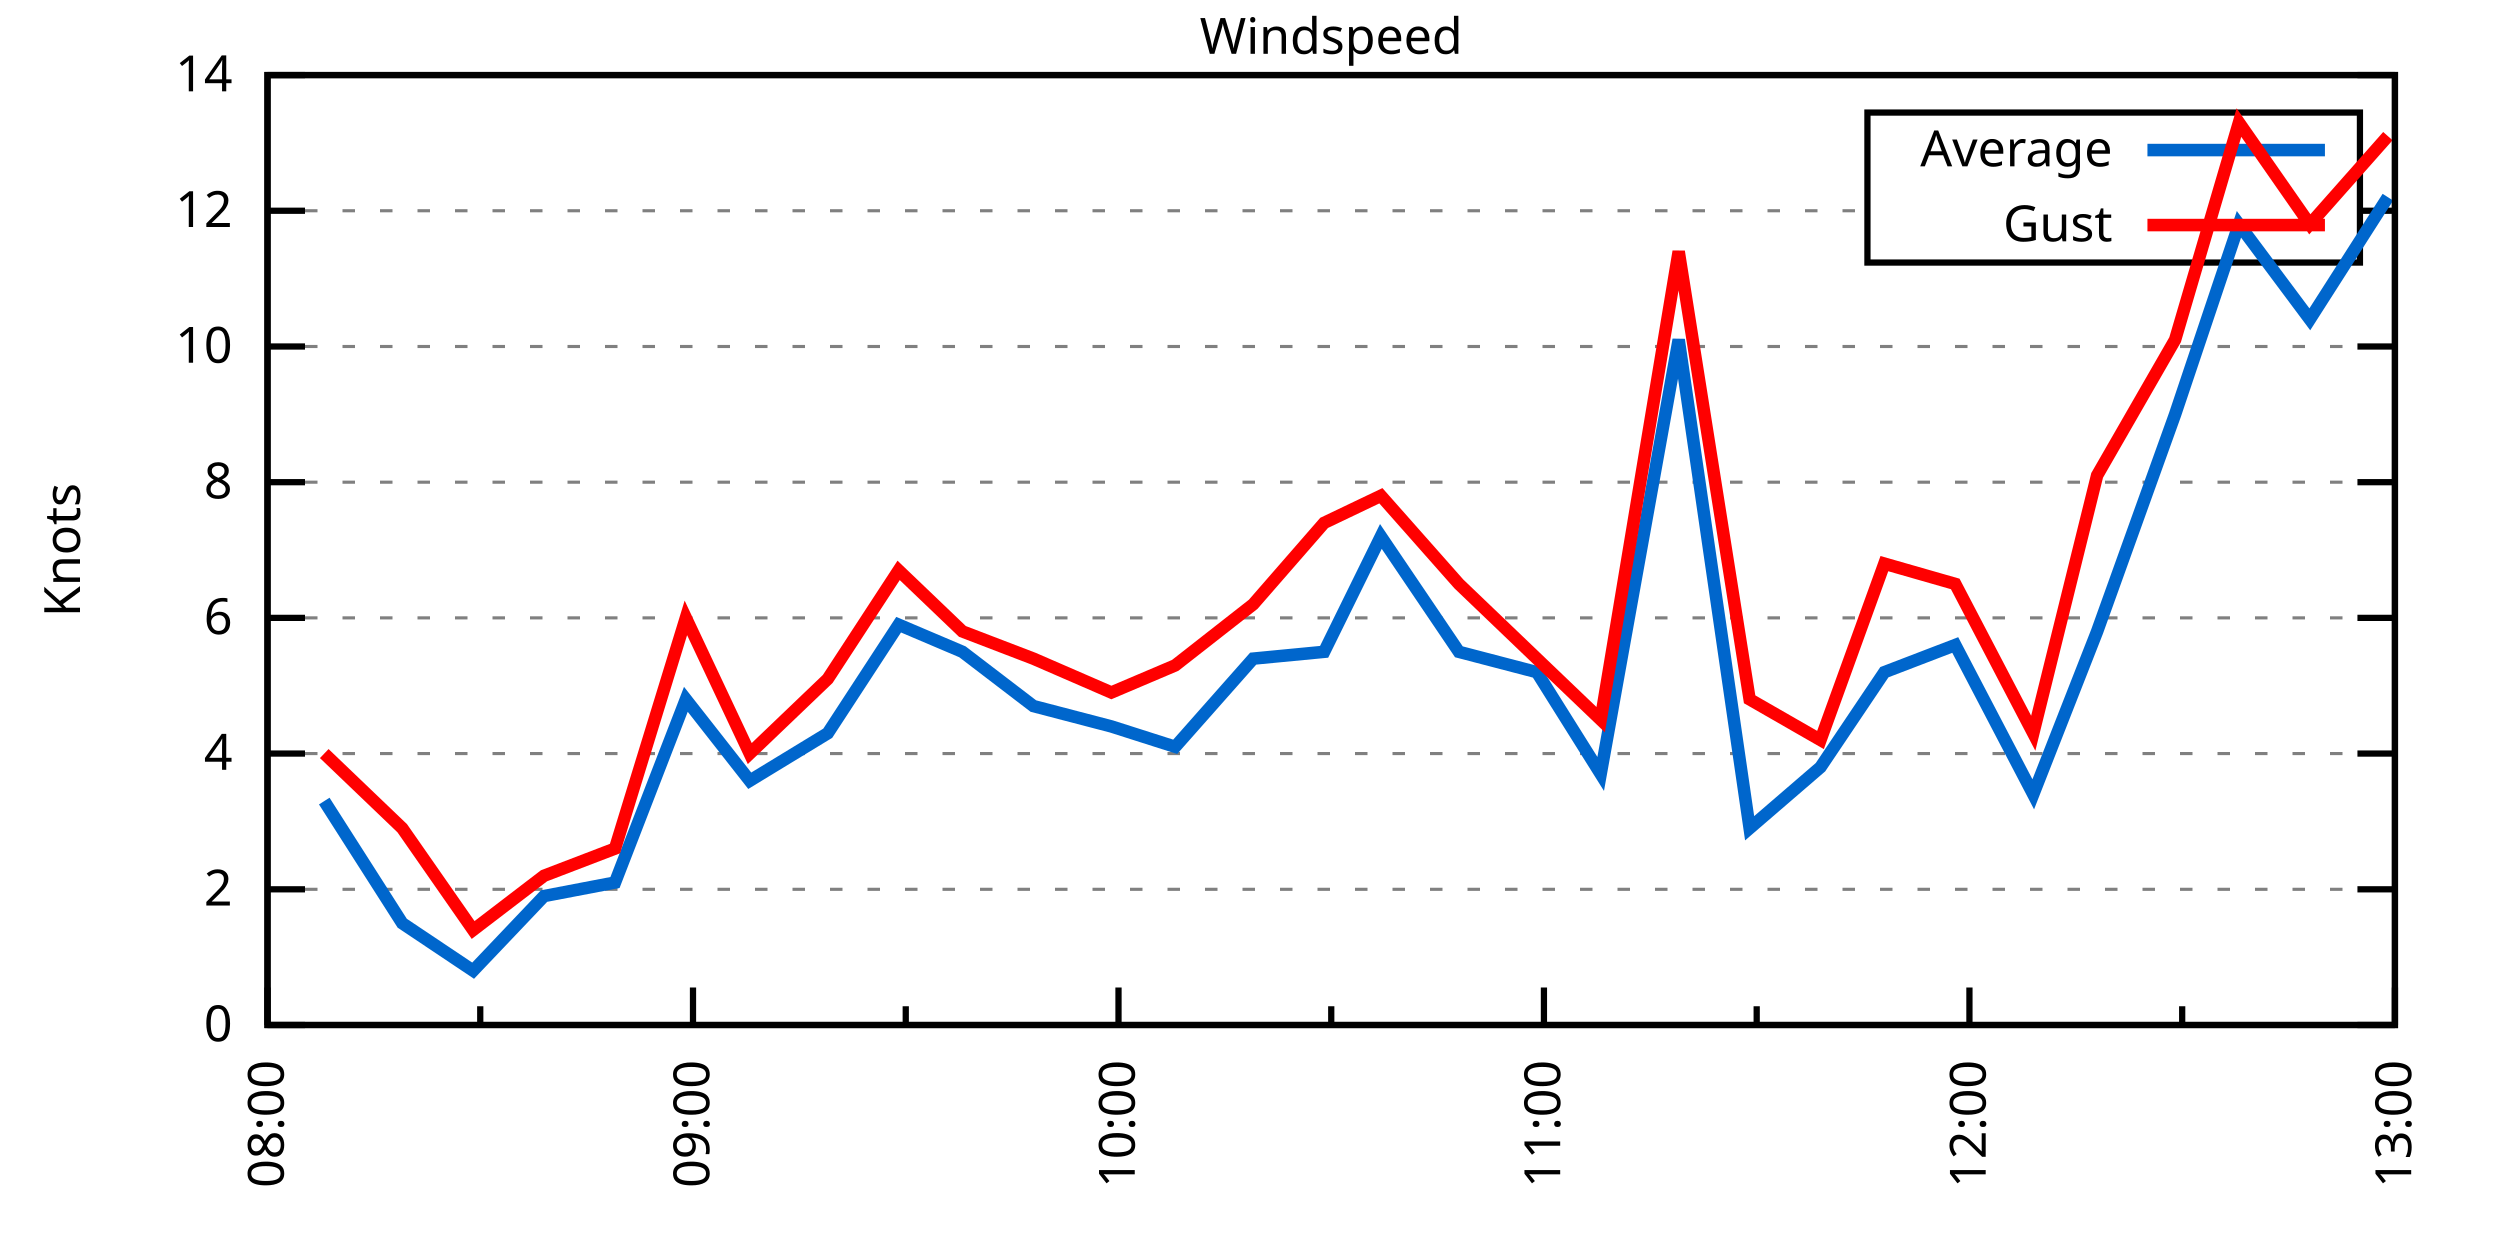
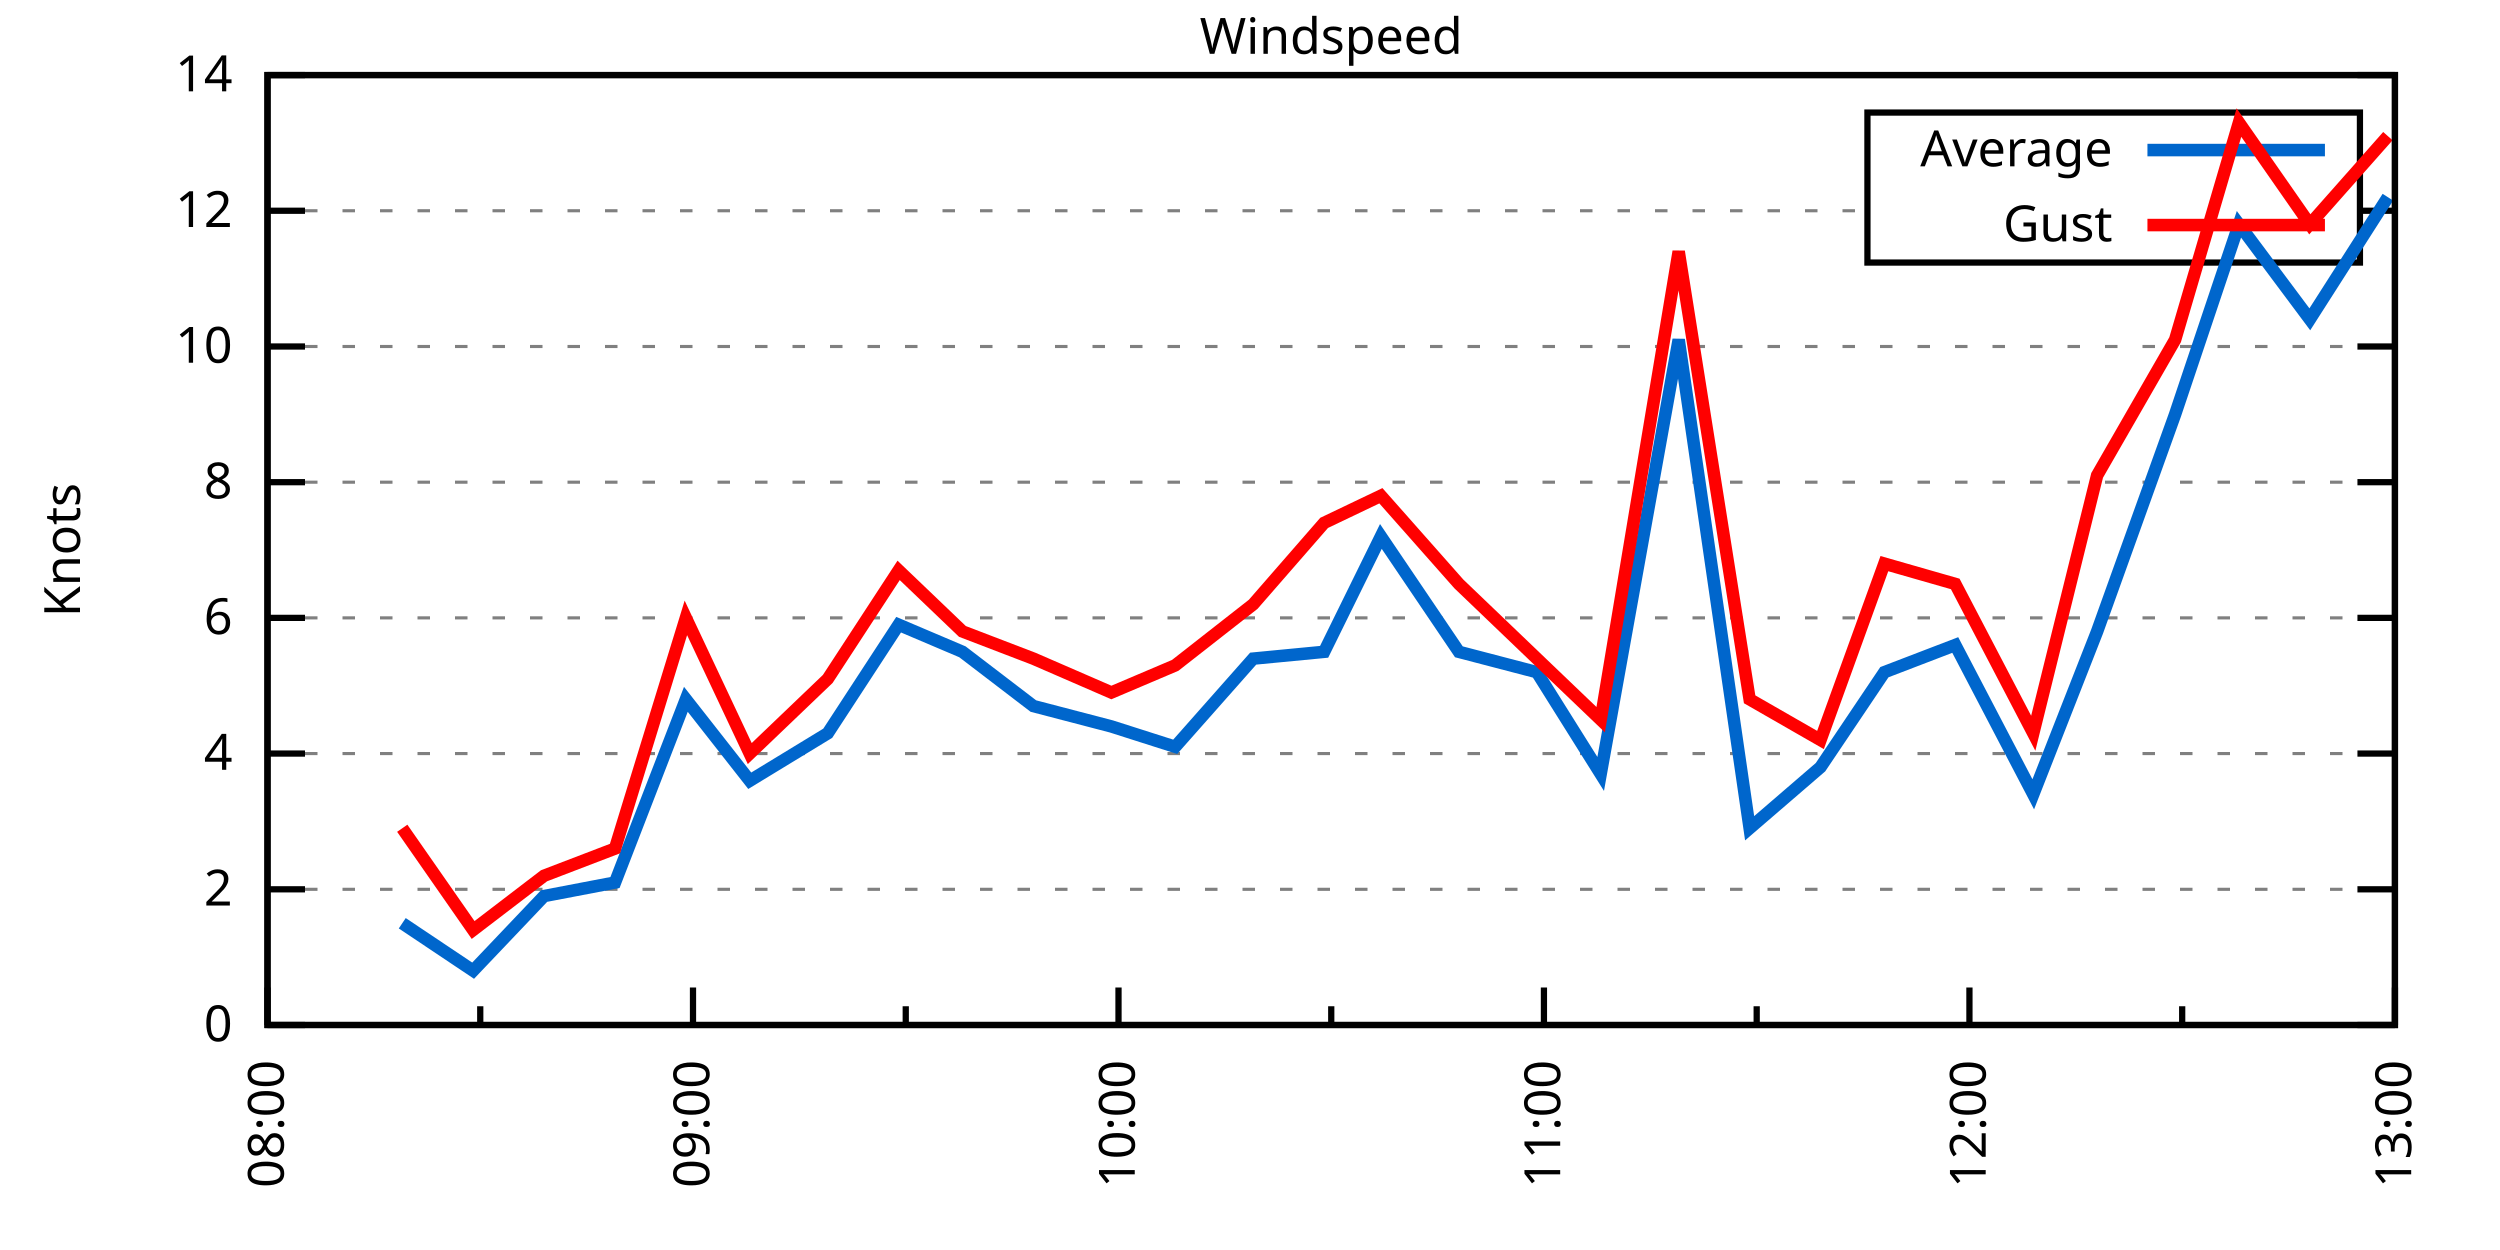
<svg xmlns="http://www.w3.org/2000/svg" xmlns:xlink="http://www.w3.org/1999/xlink" width="400" height="200" viewBox="0 0 400 200">
  <g id="gnuplot_canvas">
    <rect x="0" y="0" width="400" height="200" fill="none" />
    <defs>
      <circle id="gpDot" r="0.5" stroke-width="0.5" stroke="currentColor" />
      <path id="gpPt0" stroke-width="0.333" stroke="currentColor" d="M-1,0 h2 M0,-1 v2" />
      <path id="gpPt1" stroke-width="0.333" stroke="currentColor" d="M-1,-1 L1,1 M1,-1 L-1,1" />
      <path id="gpPt2" stroke-width="0.333" stroke="currentColor" d="M-1,0 L1,0 M0,-1 L0,1 M-1,-1 L1,1 M-1,1 L1,-1" />
      <rect id="gpPt3" stroke-width="0.333" stroke="currentColor" x="-1" y="-1" width="2" height="2" />
      <rect id="gpPt4" stroke-width="0.333" stroke="currentColor" fill="currentColor" x="-1" y="-1" width="2" height="2" />
      <circle id="gpPt5" stroke-width="0.333" stroke="currentColor" cx="0" cy="0" r="1" />
      <use xlink:href="#gpPt5" id="gpPt6" fill="currentColor" stroke="none" />
      <path id="gpPt7" stroke-width="0.333" stroke="currentColor" d="M0,-1.33 L-1.33,0.67 L1.33,0.67 z" />
      <use xlink:href="#gpPt7" id="gpPt8" fill="currentColor" stroke="none" />
      <use xlink:href="#gpPt7" id="gpPt9" stroke="currentColor" transform="rotate(180)" />
      <use xlink:href="#gpPt9" id="gpPt10" fill="currentColor" stroke="none" />
      <use xlink:href="#gpPt3" id="gpPt11" stroke="currentColor" transform="rotate(45)" />
      <use xlink:href="#gpPt11" id="gpPt12" fill="currentColor" stroke="none" />
      <path id="gpPt13" stroke-width="0.333" stroke="currentColor" d="M0,1.330 L1.265,0.411 L0.782,-1.067 L-0.782,-1.076 L-1.265,0.411 z" />
      <use xlink:href="#gpPt13" id="gpPt14" fill="currentColor" stroke="none" />
      <filter id="textbox" filterUnits="objectBoundingBox" x="0" y="0" height="1" width="1">
        <feFlood flood-color="white" flood-opacity="1" result="bgnd" />
        <feComposite in="SourceGraphic" in2="bgnd" operator="atop" />
      </filter>
      <filter id="greybox" filterUnits="objectBoundingBox" x="0" y="0" height="1" width="1">
        <feFlood flood-color="lightgrey" flood-opacity="1" result="grey" />
        <feComposite in="SourceGraphic" in2="grey" operator="atop" />
      </filter>
    </defs>
    <g fill="none" color="white" stroke="currentColor" stroke-width="1.00" stroke-linecap="butt" stroke-linejoin="miter">
</g>
    <g fill="none" color="black" stroke="currentColor" stroke-width="1.00" stroke-linecap="butt" stroke-linejoin="miter">
      <g stroke="none" shape-rendering="crispEdges">
        <polygon fill="rgb(255, 255, 255)" points="42.80,164.00 383.18,164.00 383.18,12.02 42.80,12.02 " />
      </g>
    </g>
    <g fill="none" color="black" stroke="currentColor" stroke-width="1.00" stroke-linecap="butt" stroke-linejoin="miter">
</g>
    <g fill="none" color="black" stroke="black" stroke-width="0.50" stroke-linecap="butt" stroke-linejoin="miter">
</g>
    <g fill="none" color="gray" stroke="currentColor" stroke-width="0.50" stroke-linecap="butt" stroke-linejoin="miter">
      <path stroke="gray" stroke-dasharray="2,4" class="gridline" d="M42.80,164.00 L383.19,164.00  " />
    </g>
    <g fill="none" color="gray" stroke="gray" stroke-width="1.00" stroke-linecap="butt" stroke-linejoin="miter">
</g>
    <g fill="none" color="black" stroke="currentColor" stroke-width="1.00" stroke-linecap="butt" stroke-linejoin="miter">
      <path stroke="black" d="M42.80,164.00 L48.80,164.00 M383.19,164.00 L377.19,164.00  " />
      <g transform="translate(37.20,166.60)" stroke="none" fill="black" font-family="Sans" font-size="8.00" text-anchor="end">
        <text>
          <tspan font-family="Sans"> 0</tspan>
        </text>
      </g>
    </g>
    <g fill="none" color="black" stroke="currentColor" stroke-width="1.00" stroke-linecap="butt" stroke-linejoin="miter">
</g>
    <g fill="none" color="black" stroke="black" stroke-width="0.50" stroke-linecap="butt" stroke-linejoin="miter">
</g>
    <g fill="none" color="gray" stroke="currentColor" stroke-width="0.50" stroke-linecap="butt" stroke-linejoin="miter">
      <path stroke="gray" stroke-dasharray="2,4" class="gridline" d="M42.80,142.29 L383.19,142.29  " />
    </g>
    <g fill="none" color="gray" stroke="gray" stroke-width="1.00" stroke-linecap="butt" stroke-linejoin="miter">
</g>
    <g fill="none" color="black" stroke="currentColor" stroke-width="1.00" stroke-linecap="butt" stroke-linejoin="miter">
      <path stroke="black" d="M42.80,142.29 L48.80,142.29 M383.19,142.29 L377.19,142.29  " />
      <g transform="translate(37.20,144.89)" stroke="none" fill="black" font-family="Sans" font-size="8.00" text-anchor="end">
        <text>
          <tspan font-family="Sans"> 2</tspan>
        </text>
      </g>
    </g>
    <g fill="none" color="black" stroke="currentColor" stroke-width="1.00" stroke-linecap="butt" stroke-linejoin="miter">
</g>
    <g fill="none" color="black" stroke="black" stroke-width="0.50" stroke-linecap="butt" stroke-linejoin="miter">
</g>
    <g fill="none" color="gray" stroke="currentColor" stroke-width="0.50" stroke-linecap="butt" stroke-linejoin="miter">
      <path stroke="gray" stroke-dasharray="2,4" class="gridline" d="M42.80,120.57 L383.19,120.57  " />
    </g>
    <g fill="none" color="gray" stroke="gray" stroke-width="1.00" stroke-linecap="butt" stroke-linejoin="miter">
</g>
    <g fill="none" color="black" stroke="currentColor" stroke-width="1.00" stroke-linecap="butt" stroke-linejoin="miter">
      <path stroke="black" d="M42.80,120.57 L48.80,120.57 M383.19,120.57 L377.19,120.57  " />
      <g transform="translate(37.20,123.17)" stroke="none" fill="black" font-family="Sans" font-size="8.00" text-anchor="end">
        <text>
          <tspan font-family="Sans"> 4</tspan>
        </text>
      </g>
    </g>
    <g fill="none" color="black" stroke="currentColor" stroke-width="1.00" stroke-linecap="butt" stroke-linejoin="miter">
</g>
    <g fill="none" color="black" stroke="black" stroke-width="0.50" stroke-linecap="butt" stroke-linejoin="miter">
</g>
    <g fill="none" color="gray" stroke="currentColor" stroke-width="0.50" stroke-linecap="butt" stroke-linejoin="miter">
      <path stroke="gray" stroke-dasharray="2,4" class="gridline" d="M42.80,98.86 L383.19,98.86  " />
    </g>
    <g fill="none" color="gray" stroke="gray" stroke-width="1.00" stroke-linecap="butt" stroke-linejoin="miter">
</g>
    <g fill="none" color="black" stroke="currentColor" stroke-width="1.00" stroke-linecap="butt" stroke-linejoin="miter">
      <path stroke="black" d="M42.80,98.86 L48.80,98.86 M383.19,98.86 L377.19,98.86  " />
      <g transform="translate(37.20,101.46)" stroke="none" fill="black" font-family="Sans" font-size="8.00" text-anchor="end">
        <text>
          <tspan font-family="Sans"> 6</tspan>
        </text>
      </g>
    </g>
    <g fill="none" color="black" stroke="currentColor" stroke-width="1.00" stroke-linecap="butt" stroke-linejoin="miter">
</g>
    <g fill="none" color="black" stroke="black" stroke-width="0.50" stroke-linecap="butt" stroke-linejoin="miter">
</g>
    <g fill="none" color="gray" stroke="currentColor" stroke-width="0.50" stroke-linecap="butt" stroke-linejoin="miter">
      <path stroke="gray" stroke-dasharray="2,4" class="gridline" d="M42.80,77.15 L383.19,77.15  " />
    </g>
    <g fill="none" color="gray" stroke="gray" stroke-width="1.00" stroke-linecap="butt" stroke-linejoin="miter">
</g>
    <g fill="none" color="black" stroke="currentColor" stroke-width="1.00" stroke-linecap="butt" stroke-linejoin="miter">
      <path stroke="black" d="M42.80,77.15 L48.80,77.15 M383.19,77.15 L377.19,77.15  " />
      <g transform="translate(37.20,79.75)" stroke="none" fill="black" font-family="Sans" font-size="8.00" text-anchor="end">
        <text>
          <tspan font-family="Sans"> 8</tspan>
        </text>
      </g>
    </g>
    <g fill="none" color="black" stroke="currentColor" stroke-width="1.00" stroke-linecap="butt" stroke-linejoin="miter">
</g>
    <g fill="none" color="black" stroke="black" stroke-width="0.50" stroke-linecap="butt" stroke-linejoin="miter">
</g>
    <g fill="none" color="gray" stroke="currentColor" stroke-width="0.50" stroke-linecap="butt" stroke-linejoin="miter">
      <path stroke="gray" stroke-dasharray="2,4" class="gridline" d="M42.80,55.44 L383.19,55.44  " />
    </g>
    <g fill="none" color="gray" stroke="gray" stroke-width="1.00" stroke-linecap="butt" stroke-linejoin="miter">
</g>
    <g fill="none" color="black" stroke="currentColor" stroke-width="1.00" stroke-linecap="butt" stroke-linejoin="miter">
      <path stroke="black" d="M42.80,55.44 L48.80,55.44 M383.19,55.44 L377.19,55.44  " />
      <g transform="translate(37.20,58.04)" stroke="none" fill="black" font-family="Sans" font-size="8.00" text-anchor="end">
        <text>
          <tspan font-family="Sans"> 10</tspan>
        </text>
      </g>
    </g>
    <g fill="none" color="black" stroke="currentColor" stroke-width="1.00" stroke-linecap="butt" stroke-linejoin="miter">
</g>
    <g fill="none" color="black" stroke="black" stroke-width="0.50" stroke-linecap="butt" stroke-linejoin="miter">
</g>
    <g fill="none" color="gray" stroke="currentColor" stroke-width="0.50" stroke-linecap="butt" stroke-linejoin="miter">
      <path stroke="gray" stroke-dasharray="2,4" class="gridline" d="M42.80,33.72 L298.79,33.72 M377.59,33.72 L383.19,33.72  " />
    </g>
    <g fill="none" color="gray" stroke="gray" stroke-width="1.00" stroke-linecap="butt" stroke-linejoin="miter">
</g>
    <g fill="none" color="black" stroke="currentColor" stroke-width="1.00" stroke-linecap="butt" stroke-linejoin="miter">
      <path stroke="black" d="M42.80,33.72 L48.80,33.72 M383.19,33.72 L377.19,33.72  " />
      <g transform="translate(37.20,36.32)" stroke="none" fill="black" font-family="Sans" font-size="8.00" text-anchor="end">
        <text>
          <tspan font-family="Sans"> 12</tspan>
        </text>
      </g>
    </g>
    <g fill="none" color="black" stroke="currentColor" stroke-width="1.00" stroke-linecap="butt" stroke-linejoin="miter">
</g>
    <g fill="none" color="black" stroke="black" stroke-width="0.50" stroke-linecap="butt" stroke-linejoin="miter">
</g>
    <g fill="none" color="gray" stroke="currentColor" stroke-width="0.50" stroke-linecap="butt" stroke-linejoin="miter">
      <path stroke="gray" stroke-dasharray="2,4" class="gridline" d="M42.80,12.01 L383.19,12.01  " />
    </g>
    <g fill="none" color="gray" stroke="gray" stroke-width="1.00" stroke-linecap="butt" stroke-linejoin="miter">
</g>
    <g fill="none" color="black" stroke="currentColor" stroke-width="1.00" stroke-linecap="butt" stroke-linejoin="miter">
      <path stroke="black" d="M42.80,12.01 L48.80,12.01 M383.19,12.01 L377.19,12.01  " />
      <g transform="translate(37.20,14.61)" stroke="none" fill="black" font-family="Sans" font-size="8.00" text-anchor="end">
        <text>
          <tspan font-family="Sans"> 14</tspan>
        </text>
      </g>
    </g>
    <g fill="none" color="black" stroke="currentColor" stroke-width="1.00" stroke-linecap="butt" stroke-linejoin="miter">
      <path stroke="black" d="M42.80,164.00 L42.80,158.00  " />
      <g transform="translate(45.40,169.60) rotate(270)" stroke="none" fill="black" font-family="Sans" font-size="8.00" text-anchor="end">
        <text>
          <tspan font-family="Sans">08:00</tspan>
        </text>
      </g>
    </g>
    <g fill="none" color="black" stroke="currentColor" stroke-width="1.00" stroke-linecap="butt" stroke-linejoin="miter">
      <path stroke="black" d="M76.84,164.00 L76.84,161.00 M110.88,164.00 L110.88,158.00  " />
      <g transform="translate(113.48,169.60) rotate(270)" stroke="none" fill="black" font-family="Sans" font-size="8.00" text-anchor="end">
        <text>
          <tspan font-family="Sans">09:00</tspan>
        </text>
      </g>
    </g>
    <g fill="none" color="black" stroke="currentColor" stroke-width="1.00" stroke-linecap="butt" stroke-linejoin="miter">
      <path stroke="black" d="M144.92,164.00 L144.92,161.00 M178.96,164.00 L178.96,158.00  " />
      <g transform="translate(181.56,169.60) rotate(270)" stroke="none" fill="black" font-family="Sans" font-size="8.00" text-anchor="end">
        <text>
          <tspan font-family="Sans">10:00</tspan>
        </text>
      </g>
    </g>
    <g fill="none" color="black" stroke="currentColor" stroke-width="1.00" stroke-linecap="butt" stroke-linejoin="miter">
      <path stroke="black" d="M213.00,164.00 L213.00,161.00 M247.03,164.00 L247.03,158.00  " />
      <g transform="translate(249.63,169.60) rotate(270)" stroke="none" fill="black" font-family="Sans" font-size="8.00" text-anchor="end">
        <text>
          <tspan font-family="Sans">11:00</tspan>
        </text>
      </g>
    </g>
    <g fill="none" color="black" stroke="currentColor" stroke-width="1.00" stroke-linecap="butt" stroke-linejoin="miter">
      <path stroke="black" d="M281.07,164.00 L281.07,161.00 M315.11,164.00 L315.11,158.00  " />
      <g transform="translate(317.71,169.60) rotate(270)" stroke="none" fill="black" font-family="Sans" font-size="8.00" text-anchor="end">
        <text>
          <tspan font-family="Sans">12:00</tspan>
        </text>
      </g>
    </g>
    <g fill="none" color="black" stroke="currentColor" stroke-width="1.00" stroke-linecap="butt" stroke-linejoin="miter">
      <path stroke="black" d="M349.15,164.00 L349.15,161.00 M383.19,164.00 L383.19,158.00  " />
      <g transform="translate(385.79,169.60) rotate(270)" stroke="none" fill="black" font-family="Sans" font-size="8.00" text-anchor="end">
        <text>
          <tspan font-family="Sans">13:00</tspan>
        </text>
      </g>
    </g>
    <g fill="none" color="black" stroke="currentColor" stroke-width="1.00" stroke-linecap="butt" stroke-linejoin="miter">
</g>
    <g fill="none" color="black" stroke="currentColor" stroke-width="1.00" stroke-linecap="butt" stroke-linejoin="miter">
      <path stroke="black" d="M42.80,12.01 L42.80,164.00 L383.19,164.00 L383.19,12.01 L42.80,12.01 Z  " />
    </g>
    <g fill="none" color="black" stroke="currentColor" stroke-width="1.00" stroke-linecap="butt" stroke-linejoin="miter">
      <g transform="translate(12.80,88.01) rotate(270)" stroke="none" fill="black" font-family="Sans" font-size="8.00" text-anchor="middle">
        <text>
          <tspan font-family="Sans">Knots</tspan>
        </text>
      </g>
    </g>
    <g fill="none" color="black" stroke="currentColor" stroke-width="1.00" stroke-linecap="butt" stroke-linejoin="miter">
</g>
    <g fill="none" color="black" stroke="currentColor" stroke-width="1.00" stroke-linecap="butt" stroke-linejoin="miter">
      <path stroke="black" d="M298.79,42.01 L298.79,18.01 L377.59,18.01 L377.59,42.01 L298.79,42.01 Z  " />
    </g>
    <g id="Windspeed_plot_1">
      <g fill="none" color="white" stroke="black" stroke-width="2.00" stroke-linecap="butt" stroke-linejoin="miter">
</g>
      <g fill="none" color="black" stroke="currentColor" stroke-width="2.00" stroke-linecap="butt" stroke-linejoin="miter">
        <g transform="translate(337.99,26.61)" stroke="none" fill="black" font-family="Sans" font-size="8.00" text-anchor="end">
          <text>
            <tspan font-family="Sans">Average</tspan>
          </text>
        </g>
      </g>
      <g fill="none" color="black" stroke="currentColor" stroke-width="2.00" stroke-linecap="butt" stroke-linejoin="miter">
-         <path stroke="rgb(  0, 102, 204)" d="M343.59,24.01 L371.99,24.01 M51.88,128.17 L64.36,147.72 L75.70,155.31 L87.05,143.37 L98.40,141.20 L109.74,111.89   L119.96,124.92 L132.44,117.32 L143.78,99.95 L153.99,104.29 L165.34,112.97 L177.82,116.23 L188.03,119.49 L200.51,105.38   L211.86,104.29 L220.94,85.83 L233.42,104.29 L245.90,107.55 L256.11,123.83 L268.59,54.35 L279.94,132.52 L291.28,122.75   L301.50,107.55 L312.84,103.20 L325.32,127.09 L335.54,101.03 L348.02,66.29 L358.23,35.89 L369.57,51.09 L382.06,31.55    " />
+         <path stroke="rgb(  0, 102, 204)" d="M343.59,24.01 L371.99,24.01 M64.36,147.72 L75.70,155.31 L87.05,143.37 L98.40,141.20 L109.74,111.89 L119.96,124.92   L132.44,117.32 L143.78,99.95 L153.99,104.29 L165.34,112.97 L177.82,116.23 L188.03,119.49 L200.51,105.38 L211.86,104.29   L220.94,85.83 L233.42,104.29 L245.90,107.55 L256.11,123.83 L268.59,54.35 L279.94,132.52 L291.28,122.75 L301.50,107.55   L312.84,103.20 L325.32,127.09 L335.54,101.03 L348.02,66.29 L358.23,35.89 L369.57,51.09 L382.06,31.55  " />
      </g>
    </g>
    <g id="Windspeed_plot_2">
      <g fill="none" color="black" stroke="currentColor" stroke-width="2.00" stroke-linecap="butt" stroke-linejoin="miter">
        <g transform="translate(337.99,38.61)" stroke="none" fill="black" font-family="Sans" font-size="8.00" text-anchor="end">
          <text>
            <tspan font-family="Sans">Gust</tspan>
          </text>
        </g>
      </g>
      <g fill="none" color="black" stroke="currentColor" stroke-width="2.00" stroke-linecap="butt" stroke-linejoin="miter">
-         <path stroke="rgb(255,   0,   0)" d="M343.59,36.01 L371.99,36.01 M51.88,120.57 L64.36,132.52 L75.70,148.80 L87.05,140.12 L98.40,135.77 L109.74,98.86   L119.96,120.57 L132.44,108.63 L143.78,91.26 L153.99,101.03 L165.34,105.38 L177.82,110.80 L188.03,106.46 L200.51,96.69   L211.86,83.66 L220.94,79.32 L233.42,93.43 L245.90,105.38 L256.11,115.15 L268.59,40.24 L279.94,111.89 L291.28,118.40   L301.50,90.18 L312.84,93.43 L325.32,117.32 L335.54,76.06 L348.02,54.35 L358.23,19.61 L369.57,35.89 L382.06,21.78    " />
+         <path stroke="rgb(255,   0,   0)" d="M343.59,36.01 L371.99,36.01 M64.36,132.52 L75.70,148.80 L87.05,140.12 L98.40,135.77 L109.74,98.86 L119.96,120.57   L132.44,108.63 L143.78,91.26 L153.99,101.03 L165.34,105.38 L177.82,110.80 L188.03,106.46 L200.51,96.69 L211.86,83.66   L220.94,79.32 L233.42,93.43 L245.90,105.38 L256.11,115.15 L268.59,40.24 L279.94,111.89 L291.28,118.40 L301.50,90.18   L312.84,93.43 L325.32,117.32 L335.54,76.06 L348.02,54.35 L358.23,19.61 L369.57,35.89 L382.06,21.78  " />
      </g>
    </g>
    <g fill="none" color="black" stroke="currentColor" stroke-width="2.00" stroke-linecap="butt" stroke-linejoin="miter">
</g>
    <g fill="none" color="black" stroke="black" stroke-width="1.00" stroke-linecap="butt" stroke-linejoin="miter">
</g>
    <g fill="none" color="black" stroke="currentColor" stroke-width="1.00" stroke-linecap="butt" stroke-linejoin="miter">
      <path stroke="black" d="M42.80,12.01 L42.80,164.00 L383.19,164.00 L383.19,12.01 L42.80,12.01 Z  " />
    </g>
    <g fill="none" color="black" stroke="currentColor" stroke-width="1.00" stroke-linecap="butt" stroke-linejoin="miter">
      <g transform="translate(212.99,8.61)" stroke="none" fill="black" font-family="Sans" font-size="8.00" text-anchor="middle">
        <text>
          <tspan font-family="Sans">Windspeed</tspan>
        </text>
      </g>
    </g>
    <g fill="none" color="black" stroke="currentColor" stroke-width="1.00" stroke-linecap="butt" stroke-linejoin="miter">
</g>
  </g>
</svg>
